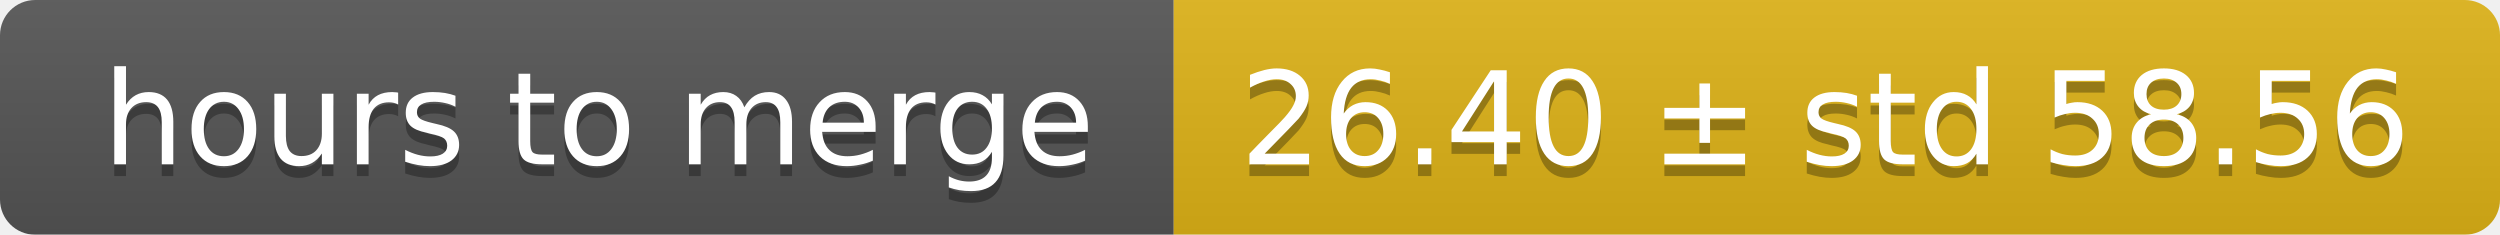
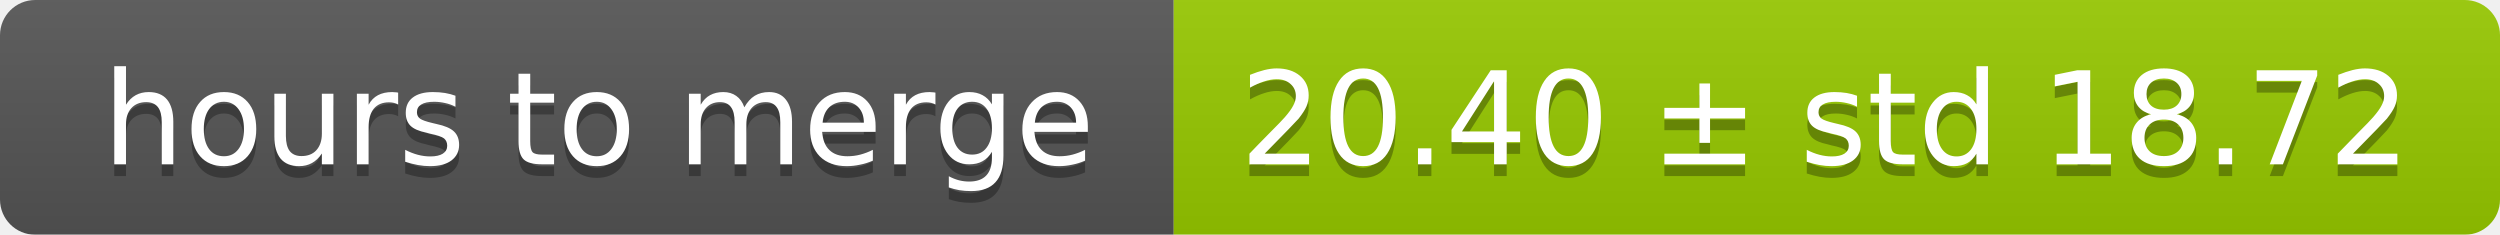
<svg xmlns="http://www.w3.org/2000/svg" width="213" height="20">
  <linearGradient id="smooth" x2="0" y2="100%">
    <stop offset="0" stop-color="#bbb" stop-opacity=".1" />
    <stop offset="1" stop-opacity=".1" />
  </linearGradient>
  <mask id="round">
    <rect width="213" height="20" rx="3" fill="#fff" />
  </mask>
  <g mask="url(#round)">
    <rect width="100" height="20" fill="#555" />
-     <rect x="100" width="113" height="20" fill="#dfb317" />
+     <rect x="100" width="113" height="20" fill="#97ca00" />
    <rect width="213" height="20" fill="url(#smooth)" />
  </g>
  <g fill="#fff" text-anchor="middle" font-family="DejaVu Sans,Verdana,Geneva,sans-serif" font-size="11">
    <text x="51" y="15" fill="#010101" fill-opacity=".3">hours to merge</text>
    <text x="51" y="14">hours to merge</text>
-     <text x="155.5" y="15" fill="#010101" fill-opacity=".3">26.40 ± std 58.56</text>
-     <text x="155.5" y="14">26.40 ± std 58.56</text>
+     <text x="155.5" y="15" fill="#010101" fill-opacity=".3">20.40 ± std 18.72</text>
+     <text x="155.5" y="14">20.40 ± std 18.72</text>
  </g>
</svg>
